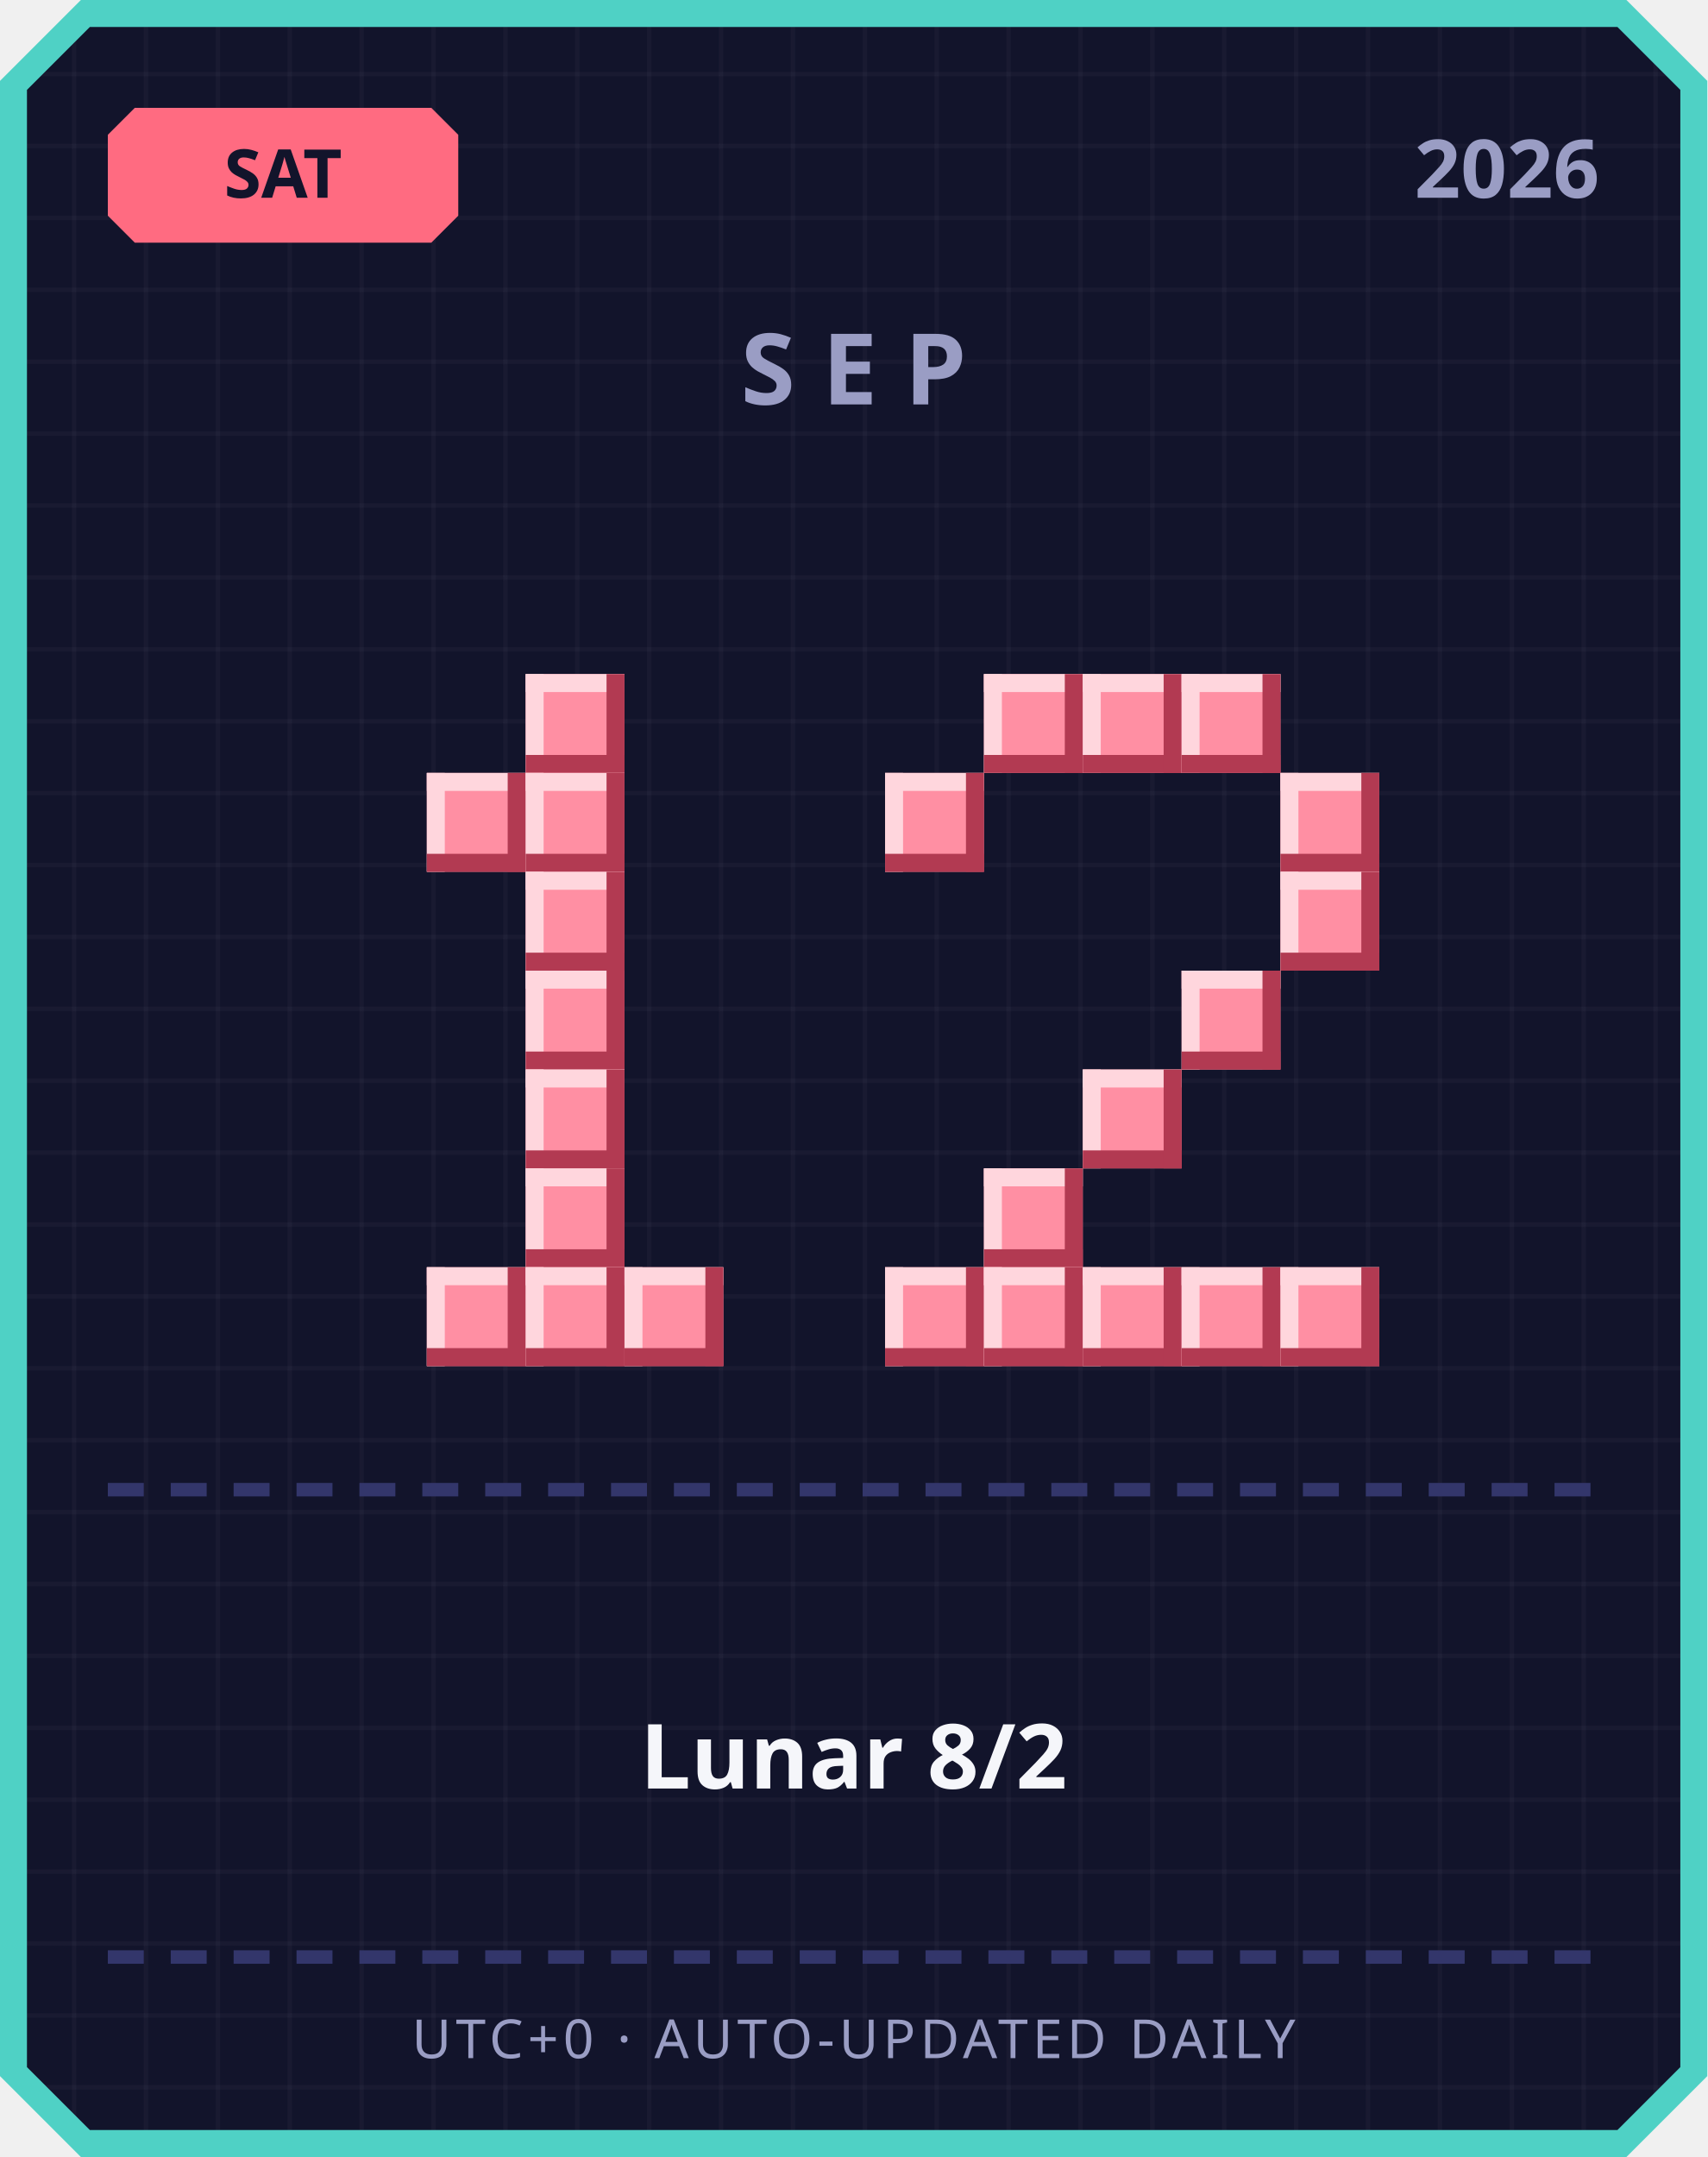
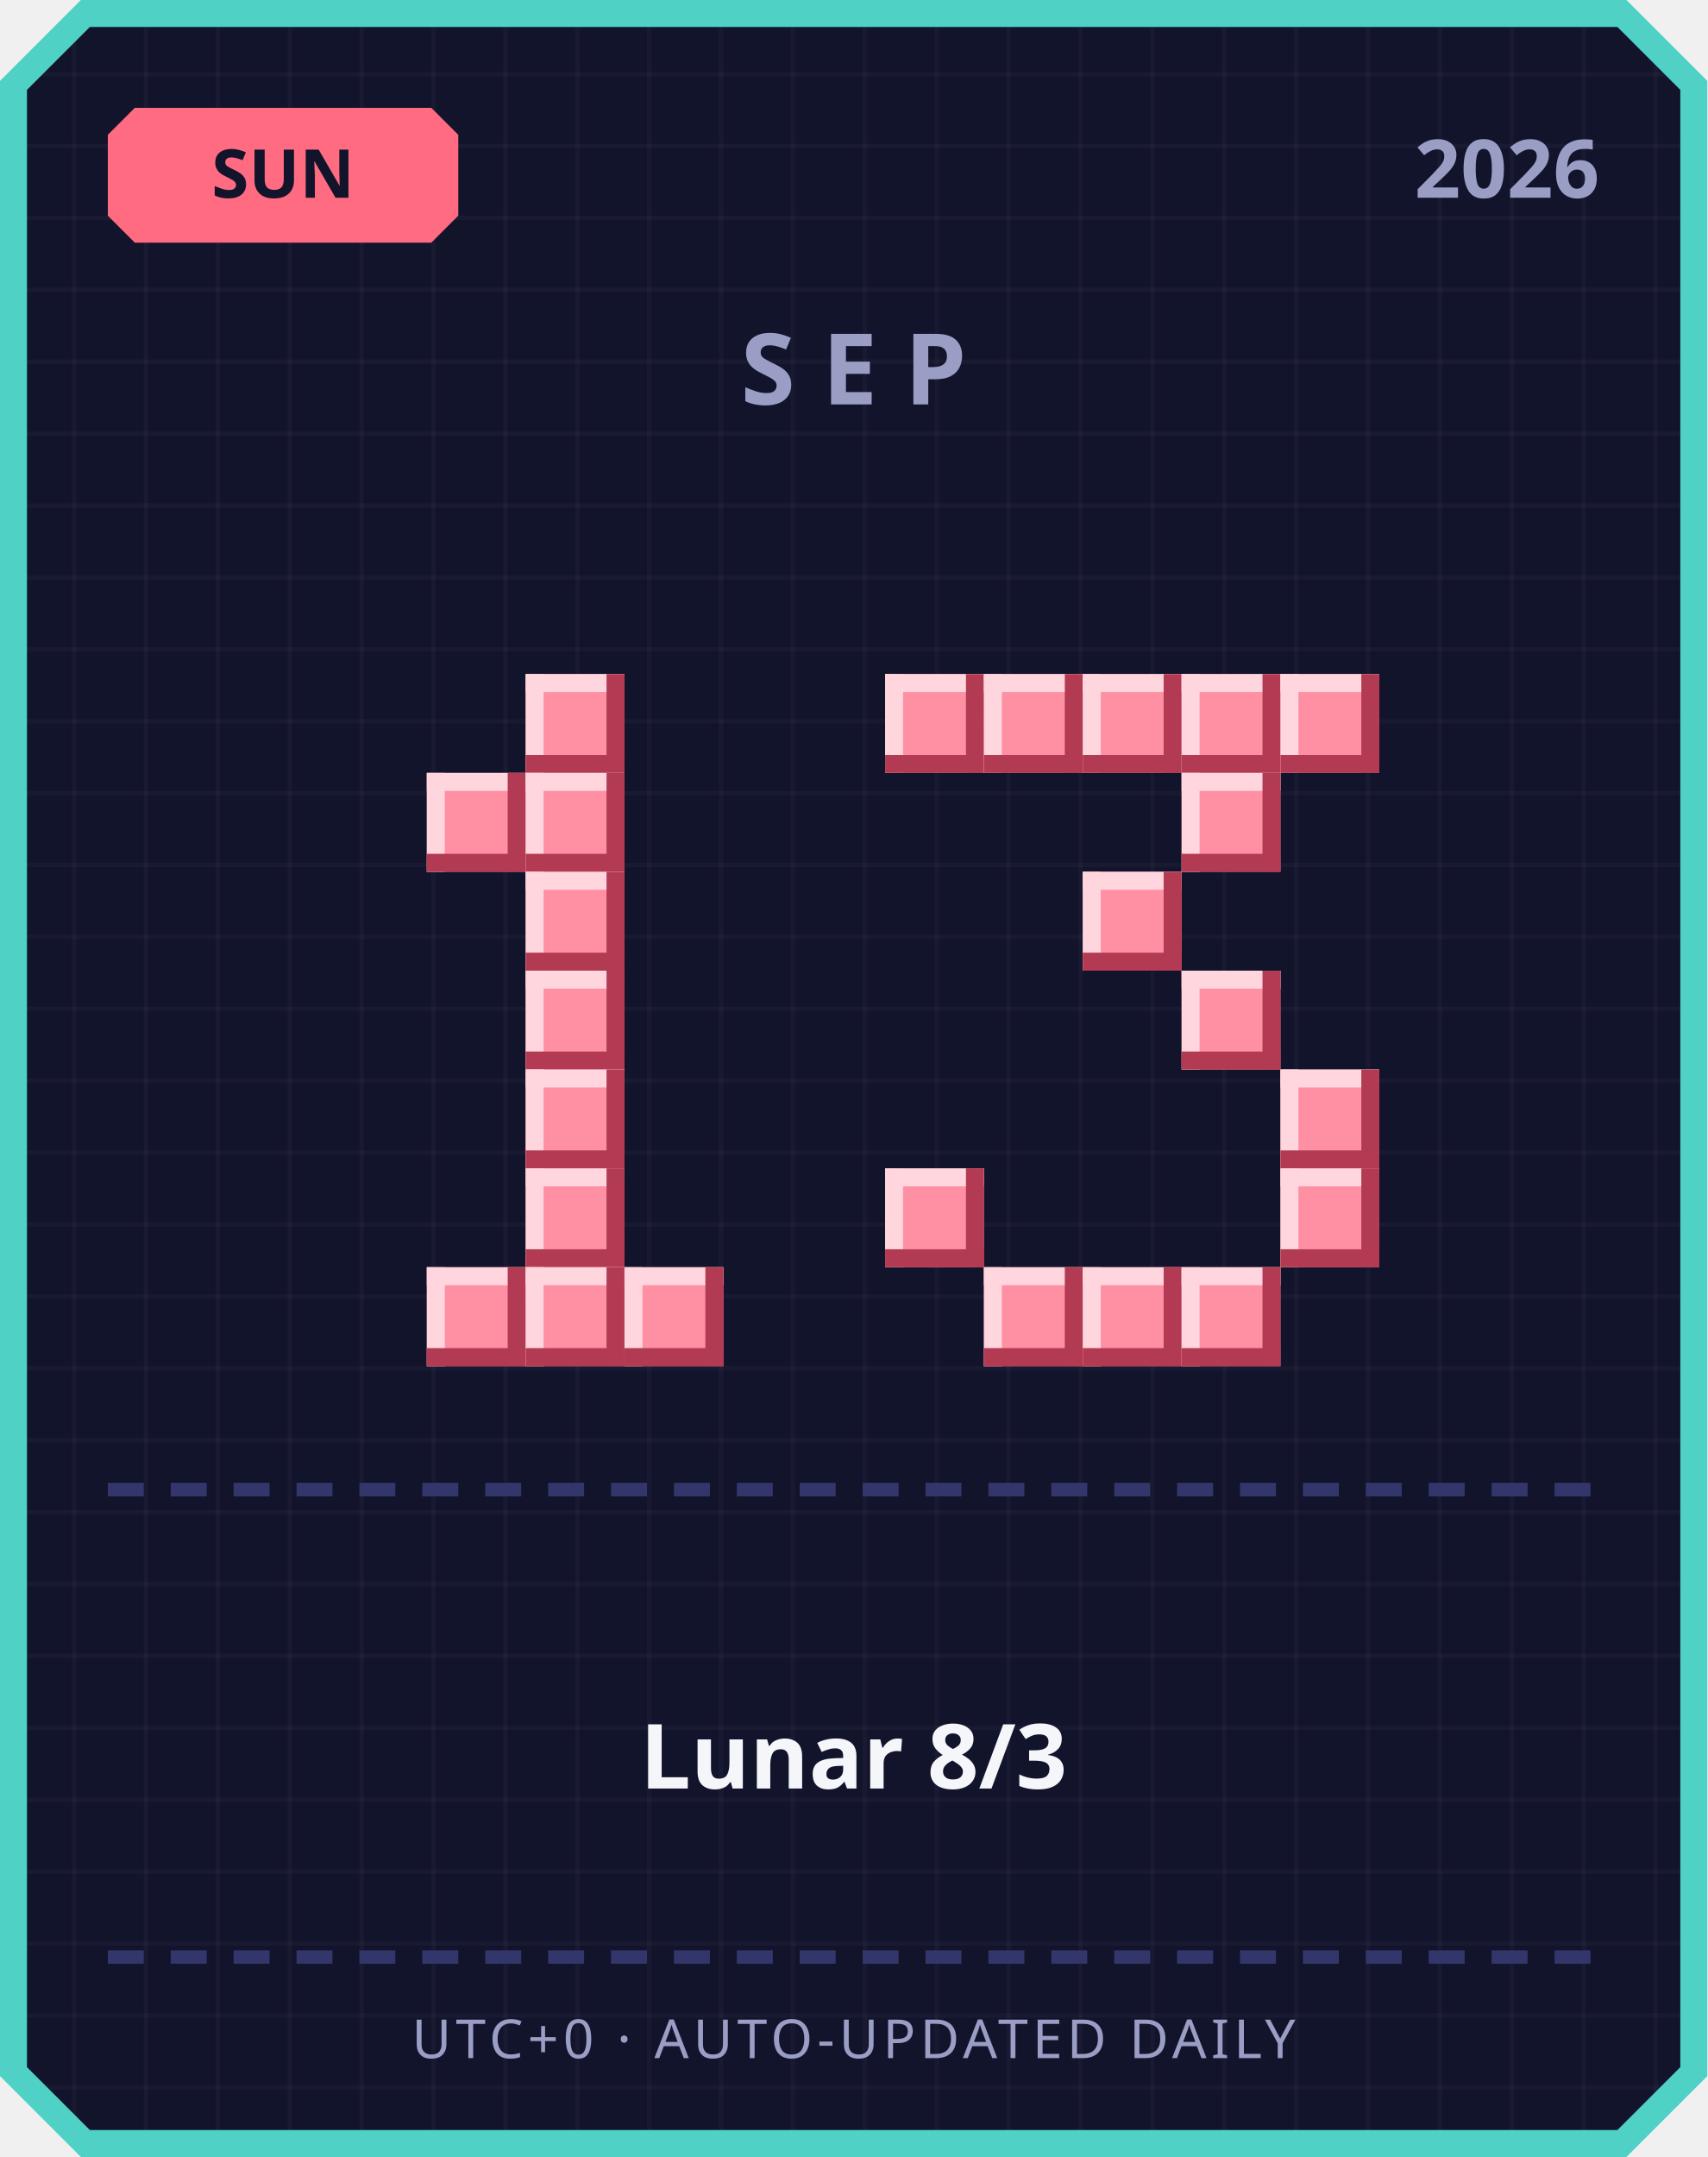
<svg xmlns="http://www.w3.org/2000/svg" width="380" height="480" viewBox="0 0 380 480">
  <defs>
    <pattern id="grid" width="16" height="16" patternUnits="userSpaceOnUse">
      <rect width="16" height="16" fill="#12142b" />
      <rect width="1" height="16" fill="#ffffff" opacity="0.03" />
      <rect width="16" height="1" fill="#ffffff" opacity="0.03" />
    </pattern>
  </defs>
  <path d="M 18,0 L 362,0 L 380,18 L 380,462 L 362,480 L 18,480 L 0,462 L 0,18 Z" fill="#4fd1c5" />
  <path d="M 20,6 L 360,6 L 374,20 L 374,460 L 360,474 L 20,474 L 6,460 L 6,20 Z" fill="url(#grid)" />
  <path d="M 30,24 L 96,24 L 102,30 L 102,48 L 96,54 L 30,54 L 24,48 L 24,30 Z" fill="#ff6b81" />
-   <text x="63" y="44" text-anchor="middle" font-family="'Segoe UI', sans-serif" font-size="15" font-weight="700" fill="#12142b">SAT</text>
+   <text x="63" y="44" text-anchor="middle" font-family="'Segoe UI', sans-serif" font-size="15" font-weight="700" fill="#12142b">SUN</text>
  <text x="356" y="44" text-anchor="end" font-family="'Segoe UI', sans-serif" font-size="18" font-weight="700" fill="#9a9dc4">2026</text>
  <text x="190" y="90" text-anchor="middle" font-family="'Segoe UI', sans-serif" font-size="22" font-weight="700" letter-spacing="6" fill="#9a9dc4">SEP</text>
  <rect x="117" y="150" width="22" height="22" fill="#ff8fa3" />
  <rect x="117" y="150" width="22" height="4" fill="#ffd6dd" />
  <rect x="117" y="150" width="4" height="22" fill="#ffd6dd" />
  <rect x="117" y="168" width="22" height="4" fill="#b23a52" />
  <rect x="135" y="150" width="4" height="22" fill="#b23a52" />
  <rect x="95" y="172" width="22" height="22" fill="#ff8fa3" />
  <rect x="95" y="172" width="22" height="4" fill="#ffd6dd" />
  <rect x="95" y="172" width="4" height="22" fill="#ffd6dd" />
  <rect x="95" y="190" width="22" height="4" fill="#b23a52" />
  <rect x="113" y="172" width="4" height="22" fill="#b23a52" />
  <rect x="117" y="172" width="22" height="22" fill="#ff8fa3" />
  <rect x="117" y="172" width="22" height="4" fill="#ffd6dd" />
  <rect x="117" y="172" width="4" height="22" fill="#ffd6dd" />
  <rect x="117" y="190" width="22" height="4" fill="#b23a52" />
  <rect x="135" y="172" width="4" height="22" fill="#b23a52" />
  <rect x="117" y="194" width="22" height="22" fill="#ff8fa3" />
  <rect x="117" y="194" width="22" height="4" fill="#ffd6dd" />
  <rect x="117" y="194" width="4" height="22" fill="#ffd6dd" />
  <rect x="117" y="212" width="22" height="4" fill="#b23a52" />
  <rect x="135" y="194" width="4" height="22" fill="#b23a52" />
  <rect x="117" y="216" width="22" height="22" fill="#ff8fa3" />
  <rect x="117" y="216" width="22" height="4" fill="#ffd6dd" />
  <rect x="117" y="216" width="4" height="22" fill="#ffd6dd" />
  <rect x="117" y="234" width="22" height="4" fill="#b23a52" />
  <rect x="135" y="216" width="4" height="22" fill="#b23a52" />
  <rect x="117" y="238" width="22" height="22" fill="#ff8fa3" />
  <rect x="117" y="238" width="22" height="4" fill="#ffd6dd" />
  <rect x="117" y="238" width="4" height="22" fill="#ffd6dd" />
  <rect x="117" y="256" width="22" height="4" fill="#b23a52" />
  <rect x="135" y="238" width="4" height="22" fill="#b23a52" />
  <rect x="117" y="260" width="22" height="22" fill="#ff8fa3" />
  <rect x="117" y="260" width="22" height="4" fill="#ffd6dd" />
  <rect x="117" y="260" width="4" height="22" fill="#ffd6dd" />
  <rect x="117" y="278" width="22" height="4" fill="#b23a52" />
  <rect x="135" y="260" width="4" height="22" fill="#b23a52" />
  <rect x="95" y="282" width="22" height="22" fill="#ff8fa3" />
  <rect x="95" y="282" width="22" height="4" fill="#ffd6dd" />
  <rect x="95" y="282" width="4" height="22" fill="#ffd6dd" />
  <rect x="95" y="300" width="22" height="4" fill="#b23a52" />
  <rect x="113" y="282" width="4" height="22" fill="#b23a52" />
  <rect x="117" y="282" width="22" height="22" fill="#ff8fa3" />
  <rect x="117" y="282" width="22" height="4" fill="#ffd6dd" />
  <rect x="117" y="282" width="4" height="22" fill="#ffd6dd" />
  <rect x="117" y="300" width="22" height="4" fill="#b23a52" />
  <rect x="135" y="282" width="4" height="22" fill="#b23a52" />
  <rect x="139" y="282" width="22" height="22" fill="#ff8fa3" />
  <rect x="139" y="282" width="22" height="4" fill="#ffd6dd" />
  <rect x="139" y="282" width="4" height="22" fill="#ffd6dd" />
  <rect x="139" y="300" width="22" height="4" fill="#b23a52" />
  <rect x="157" y="282" width="4" height="22" fill="#b23a52" />
+   <rect x="197" y="150" width="22" height="22" fill="#ff8fa3" />
+   <rect x="197" y="150" width="22" height="4" fill="#ffd6dd" />
+   <rect x="197" y="150" width="4" height="22" fill="#ffd6dd" />
+   <rect x="197" y="168" width="22" height="4" fill="#b23a52" />
+   <rect x="215" y="150" width="4" height="22" fill="#b23a52" />
  <rect x="219" y="150" width="22" height="22" fill="#ff8fa3" />
  <rect x="219" y="150" width="22" height="4" fill="#ffd6dd" />
  <rect x="219" y="150" width="4" height="22" fill="#ffd6dd" />
  <rect x="219" y="168" width="22" height="4" fill="#b23a52" />
  <rect x="237" y="150" width="4" height="22" fill="#b23a52" />
  <rect x="241" y="150" width="22" height="22" fill="#ff8fa3" />
  <rect x="241" y="150" width="22" height="4" fill="#ffd6dd" />
  <rect x="241" y="150" width="4" height="22" fill="#ffd6dd" />
  <rect x="241" y="168" width="22" height="4" fill="#b23a52" />
  <rect x="259" y="150" width="4" height="22" fill="#b23a52" />
  <rect x="263" y="150" width="22" height="22" fill="#ff8fa3" />
  <rect x="263" y="150" width="22" height="4" fill="#ffd6dd" />
  <rect x="263" y="150" width="4" height="22" fill="#ffd6dd" />
  <rect x="263" y="168" width="22" height="4" fill="#b23a52" />
  <rect x="281" y="150" width="4" height="22" fill="#b23a52" />
-   <rect x="197" y="172" width="22" height="22" fill="#ff8fa3" />
-   <rect x="197" y="172" width="22" height="4" fill="#ffd6dd" />
-   <rect x="197" y="172" width="4" height="22" fill="#ffd6dd" />
-   <rect x="197" y="190" width="22" height="4" fill="#b23a52" />
-   <rect x="215" y="172" width="4" height="22" fill="#b23a52" />
-   <rect x="285" y="172" width="22" height="22" fill="#ff8fa3" />
-   <rect x="285" y="172" width="22" height="4" fill="#ffd6dd" />
-   <rect x="285" y="172" width="4" height="22" fill="#ffd6dd" />
-   <rect x="285" y="190" width="22" height="4" fill="#b23a52" />
-   <rect x="303" y="172" width="4" height="22" fill="#b23a52" />
-   <rect x="285" y="194" width="22" height="22" fill="#ff8fa3" />
-   <rect x="285" y="194" width="22" height="4" fill="#ffd6dd" />
-   <rect x="285" y="194" width="4" height="22" fill="#ffd6dd" />
-   <rect x="285" y="212" width="22" height="4" fill="#b23a52" />
-   <rect x="303" y="194" width="4" height="22" fill="#b23a52" />
+   <rect x="285" y="150" width="22" height="22" fill="#ff8fa3" />
+   <rect x="285" y="150" width="22" height="4" fill="#ffd6dd" />
+   <rect x="285" y="150" width="4" height="22" fill="#ffd6dd" />
+   <rect x="285" y="168" width="22" height="4" fill="#b23a52" />
+   <rect x="303" y="150" width="4" height="22" fill="#b23a52" />
+   <rect x="263" y="172" width="22" height="22" fill="#ff8fa3" />
+   <rect x="263" y="172" width="22" height="4" fill="#ffd6dd" />
+   <rect x="263" y="172" width="4" height="22" fill="#ffd6dd" />
+   <rect x="263" y="190" width="22" height="4" fill="#b23a52" />
+   <rect x="281" y="172" width="4" height="22" fill="#b23a52" />
+   <rect x="241" y="194" width="22" height="22" fill="#ff8fa3" />
+   <rect x="241" y="194" width="22" height="4" fill="#ffd6dd" />
+   <rect x="241" y="194" width="4" height="22" fill="#ffd6dd" />
+   <rect x="241" y="212" width="22" height="4" fill="#b23a52" />
+   <rect x="259" y="194" width="4" height="22" fill="#b23a52" />
  <rect x="263" y="216" width="22" height="22" fill="#ff8fa3" />
  <rect x="263" y="216" width="22" height="4" fill="#ffd6dd" />
  <rect x="263" y="216" width="4" height="22" fill="#ffd6dd" />
  <rect x="263" y="234" width="22" height="4" fill="#b23a52" />
  <rect x="281" y="216" width="4" height="22" fill="#b23a52" />
-   <rect x="241" y="238" width="22" height="22" fill="#ff8fa3" />
-   <rect x="241" y="238" width="22" height="4" fill="#ffd6dd" />
-   <rect x="241" y="238" width="4" height="22" fill="#ffd6dd" />
-   <rect x="241" y="256" width="22" height="4" fill="#b23a52" />
-   <rect x="259" y="238" width="4" height="22" fill="#b23a52" />
-   <rect x="219" y="260" width="22" height="22" fill="#ff8fa3" />
-   <rect x="219" y="260" width="22" height="4" fill="#ffd6dd" />
-   <rect x="219" y="260" width="4" height="22" fill="#ffd6dd" />
-   <rect x="219" y="278" width="22" height="4" fill="#b23a52" />
-   <rect x="237" y="260" width="4" height="22" fill="#b23a52" />
-   <rect x="197" y="282" width="22" height="22" fill="#ff8fa3" />
-   <rect x="197" y="282" width="22" height="4" fill="#ffd6dd" />
-   <rect x="197" y="282" width="4" height="22" fill="#ffd6dd" />
-   <rect x="197" y="300" width="22" height="4" fill="#b23a52" />
-   <rect x="215" y="282" width="4" height="22" fill="#b23a52" />
+   <rect x="285" y="238" width="22" height="22" fill="#ff8fa3" />
+   <rect x="285" y="238" width="22" height="4" fill="#ffd6dd" />
+   <rect x="285" y="238" width="4" height="22" fill="#ffd6dd" />
+   <rect x="285" y="256" width="22" height="4" fill="#b23a52" />
+   <rect x="303" y="238" width="4" height="22" fill="#b23a52" />
+   <rect x="197" y="260" width="22" height="22" fill="#ff8fa3" />
+   <rect x="197" y="260" width="22" height="4" fill="#ffd6dd" />
+   <rect x="197" y="260" width="4" height="22" fill="#ffd6dd" />
+   <rect x="197" y="278" width="22" height="4" fill="#b23a52" />
+   <rect x="215" y="260" width="4" height="22" fill="#b23a52" />
+   <rect x="285" y="260" width="22" height="22" fill="#ff8fa3" />
+   <rect x="285" y="260" width="22" height="4" fill="#ffd6dd" />
+   <rect x="285" y="260" width="4" height="22" fill="#ffd6dd" />
+   <rect x="285" y="278" width="22" height="4" fill="#b23a52" />
+   <rect x="303" y="260" width="4" height="22" fill="#b23a52" />
  <rect x="219" y="282" width="22" height="22" fill="#ff8fa3" />
  <rect x="219" y="282" width="22" height="4" fill="#ffd6dd" />
  <rect x="219" y="282" width="4" height="22" fill="#ffd6dd" />
  <rect x="219" y="300" width="22" height="4" fill="#b23a52" />
  <rect x="237" y="282" width="4" height="22" fill="#b23a52" />
  <rect x="241" y="282" width="22" height="22" fill="#ff8fa3" />
  <rect x="241" y="282" width="22" height="4" fill="#ffd6dd" />
  <rect x="241" y="282" width="4" height="22" fill="#ffd6dd" />
  <rect x="241" y="300" width="22" height="4" fill="#b23a52" />
  <rect x="259" y="282" width="4" height="22" fill="#b23a52" />
  <rect x="263" y="282" width="22" height="22" fill="#ff8fa3" />
  <rect x="263" y="282" width="22" height="4" fill="#ffd6dd" />
  <rect x="263" y="282" width="4" height="22" fill="#ffd6dd" />
  <rect x="263" y="300" width="22" height="4" fill="#b23a52" />
  <rect x="281" y="282" width="4" height="22" fill="#b23a52" />
-   <rect x="285" y="282" width="22" height="22" fill="#ff8fa3" />
-   <rect x="285" y="282" width="22" height="4" fill="#ffd6dd" />
-   <rect x="285" y="282" width="4" height="22" fill="#ffd6dd" />
-   <rect x="285" y="300" width="22" height="4" fill="#b23a52" />
-   <rect x="303" y="282" width="4" height="22" fill="#b23a52" />
  <rect x="24" y="330" width="8" height="3" fill="#33366b" />
  <rect x="38" y="330" width="8" height="3" fill="#33366b" />
  <rect x="52" y="330" width="8" height="3" fill="#33366b" />
  <rect x="66" y="330" width="8" height="3" fill="#33366b" />
  <rect x="80" y="330" width="8" height="3" fill="#33366b" />
  <rect x="94" y="330" width="8" height="3" fill="#33366b" />
  <rect x="108" y="330" width="8" height="3" fill="#33366b" />
  <rect x="122" y="330" width="8" height="3" fill="#33366b" />
  <rect x="136" y="330" width="8" height="3" fill="#33366b" />
  <rect x="150" y="330" width="8" height="3" fill="#33366b" />
  <rect x="164" y="330" width="8" height="3" fill="#33366b" />
  <rect x="178" y="330" width="8" height="3" fill="#33366b" />
  <rect x="192" y="330" width="8" height="3" fill="#33366b" />
  <rect x="206" y="330" width="8" height="3" fill="#33366b" />
  <rect x="220" y="330" width="8" height="3" fill="#33366b" />
  <rect x="234" y="330" width="8" height="3" fill="#33366b" />
  <rect x="248" y="330" width="8" height="3" fill="#33366b" />
  <rect x="262" y="330" width="8" height="3" fill="#33366b" />
  <rect x="276" y="330" width="8" height="3" fill="#33366b" />
  <rect x="290" y="330" width="8" height="3" fill="#33366b" />
  <rect x="304" y="330" width="8" height="3" fill="#33366b" />
  <rect x="318" y="330" width="8" height="3" fill="#33366b" />
  <rect x="332" y="330" width="8" height="3" fill="#33366b" />
  <rect x="346" y="330" width="8" height="3" fill="#33366b" />
-   <text x="190" y="398" text-anchor="middle" font-family="'Segoe UI', 'Microsoft JhengHei', sans-serif" font-size="20" font-weight="700" fill="#f5f6fa">Lunar 8/2</text>
+   <text x="190" y="398" text-anchor="middle" font-family="'Segoe UI', 'Microsoft JhengHei', sans-serif" font-size="20" font-weight="700" fill="#f5f6fa">Lunar 8/3</text>
  <rect x="24" y="434" width="8" height="3" fill="#33366b" />
  <rect x="38" y="434" width="8" height="3" fill="#33366b" />
  <rect x="52" y="434" width="8" height="3" fill="#33366b" />
  <rect x="66" y="434" width="8" height="3" fill="#33366b" />
  <rect x="80" y="434" width="8" height="3" fill="#33366b" />
  <rect x="94" y="434" width="8" height="3" fill="#33366b" />
  <rect x="108" y="434" width="8" height="3" fill="#33366b" />
  <rect x="122" y="434" width="8" height="3" fill="#33366b" />
  <rect x="136" y="434" width="8" height="3" fill="#33366b" />
  <rect x="150" y="434" width="8" height="3" fill="#33366b" />
  <rect x="164" y="434" width="8" height="3" fill="#33366b" />
  <rect x="178" y="434" width="8" height="3" fill="#33366b" />
  <rect x="192" y="434" width="8" height="3" fill="#33366b" />
  <rect x="206" y="434" width="8" height="3" fill="#33366b" />
  <rect x="220" y="434" width="8" height="3" fill="#33366b" />
  <rect x="234" y="434" width="8" height="3" fill="#33366b" />
  <rect x="248" y="434" width="8" height="3" fill="#33366b" />
  <rect x="262" y="434" width="8" height="3" fill="#33366b" />
  <rect x="276" y="434" width="8" height="3" fill="#33366b" />
  <rect x="290" y="434" width="8" height="3" fill="#33366b" />
  <rect x="304" y="434" width="8" height="3" fill="#33366b" />
  <rect x="318" y="434" width="8" height="3" fill="#33366b" />
  <rect x="332" y="434" width="8" height="3" fill="#33366b" />
  <rect x="346" y="434" width="8" height="3" fill="#33366b" />
  <text x="190" y="458" text-anchor="middle" font-family="'Segoe UI', sans-serif" font-size="12" letter-spacing="1" fill="#9a9dc4">UTC+0 · AUTO-UPDATED DAILY</text>
</svg>
